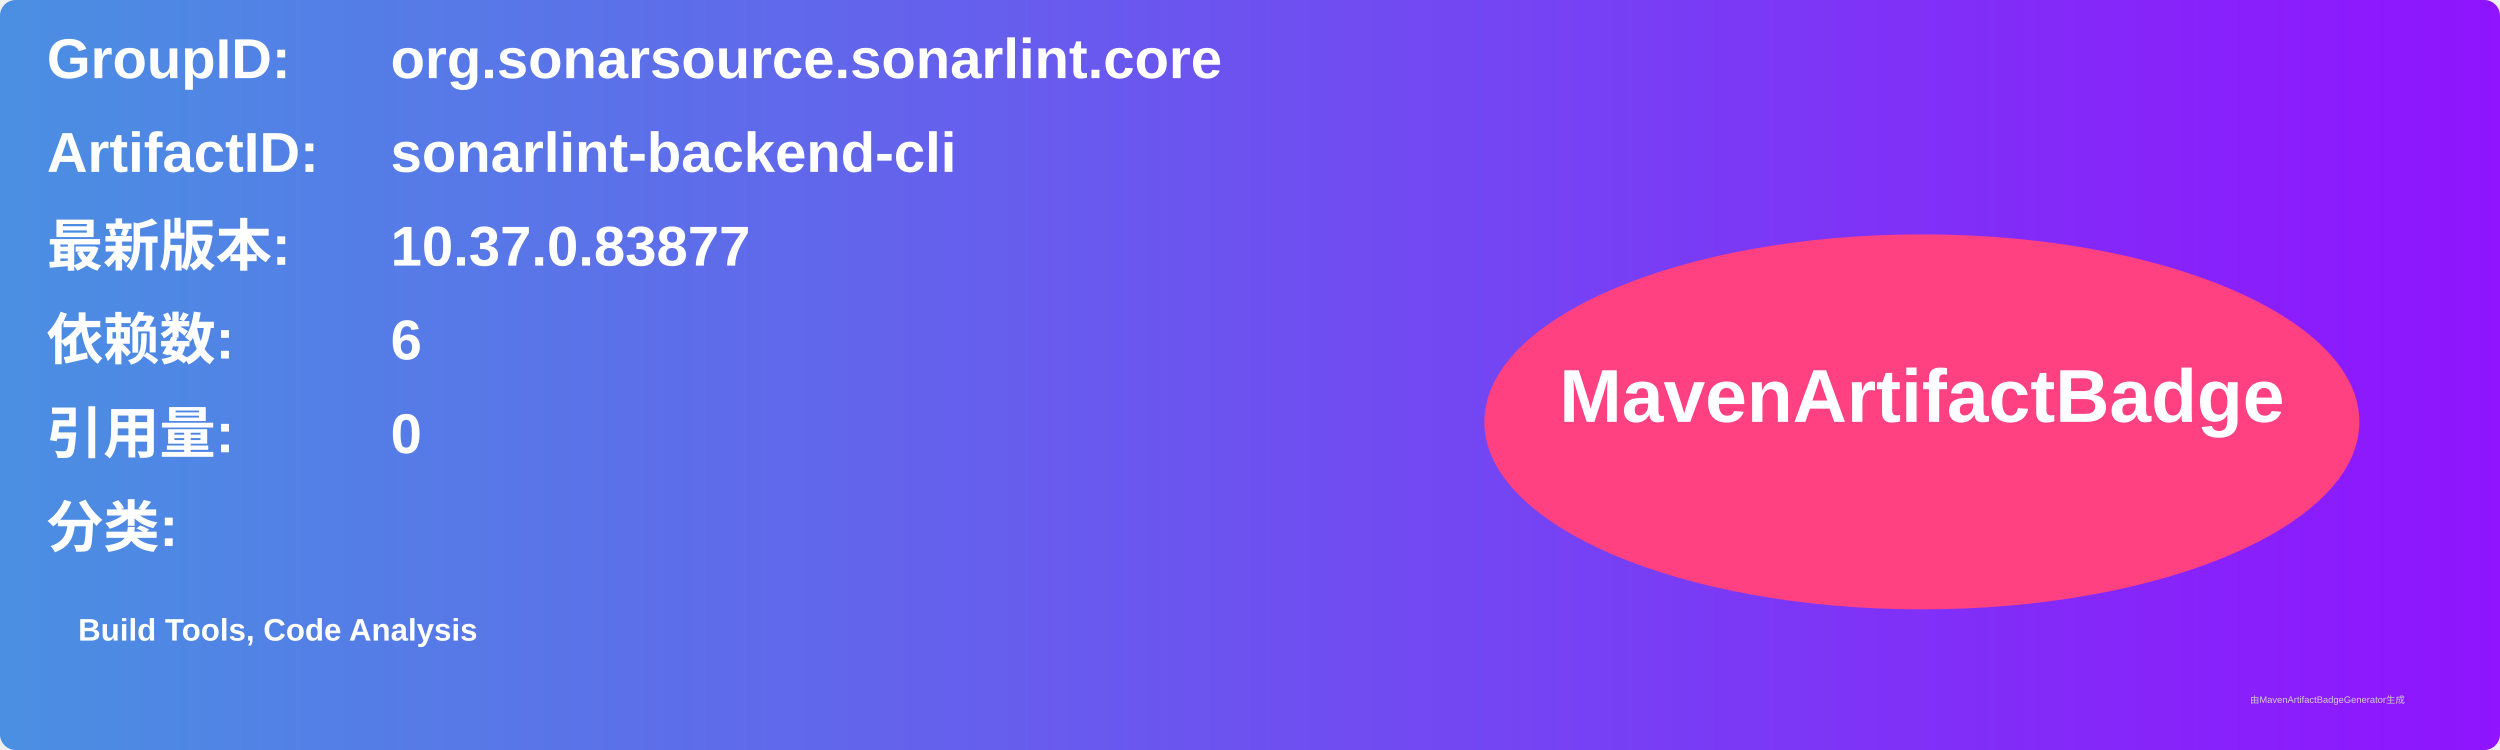
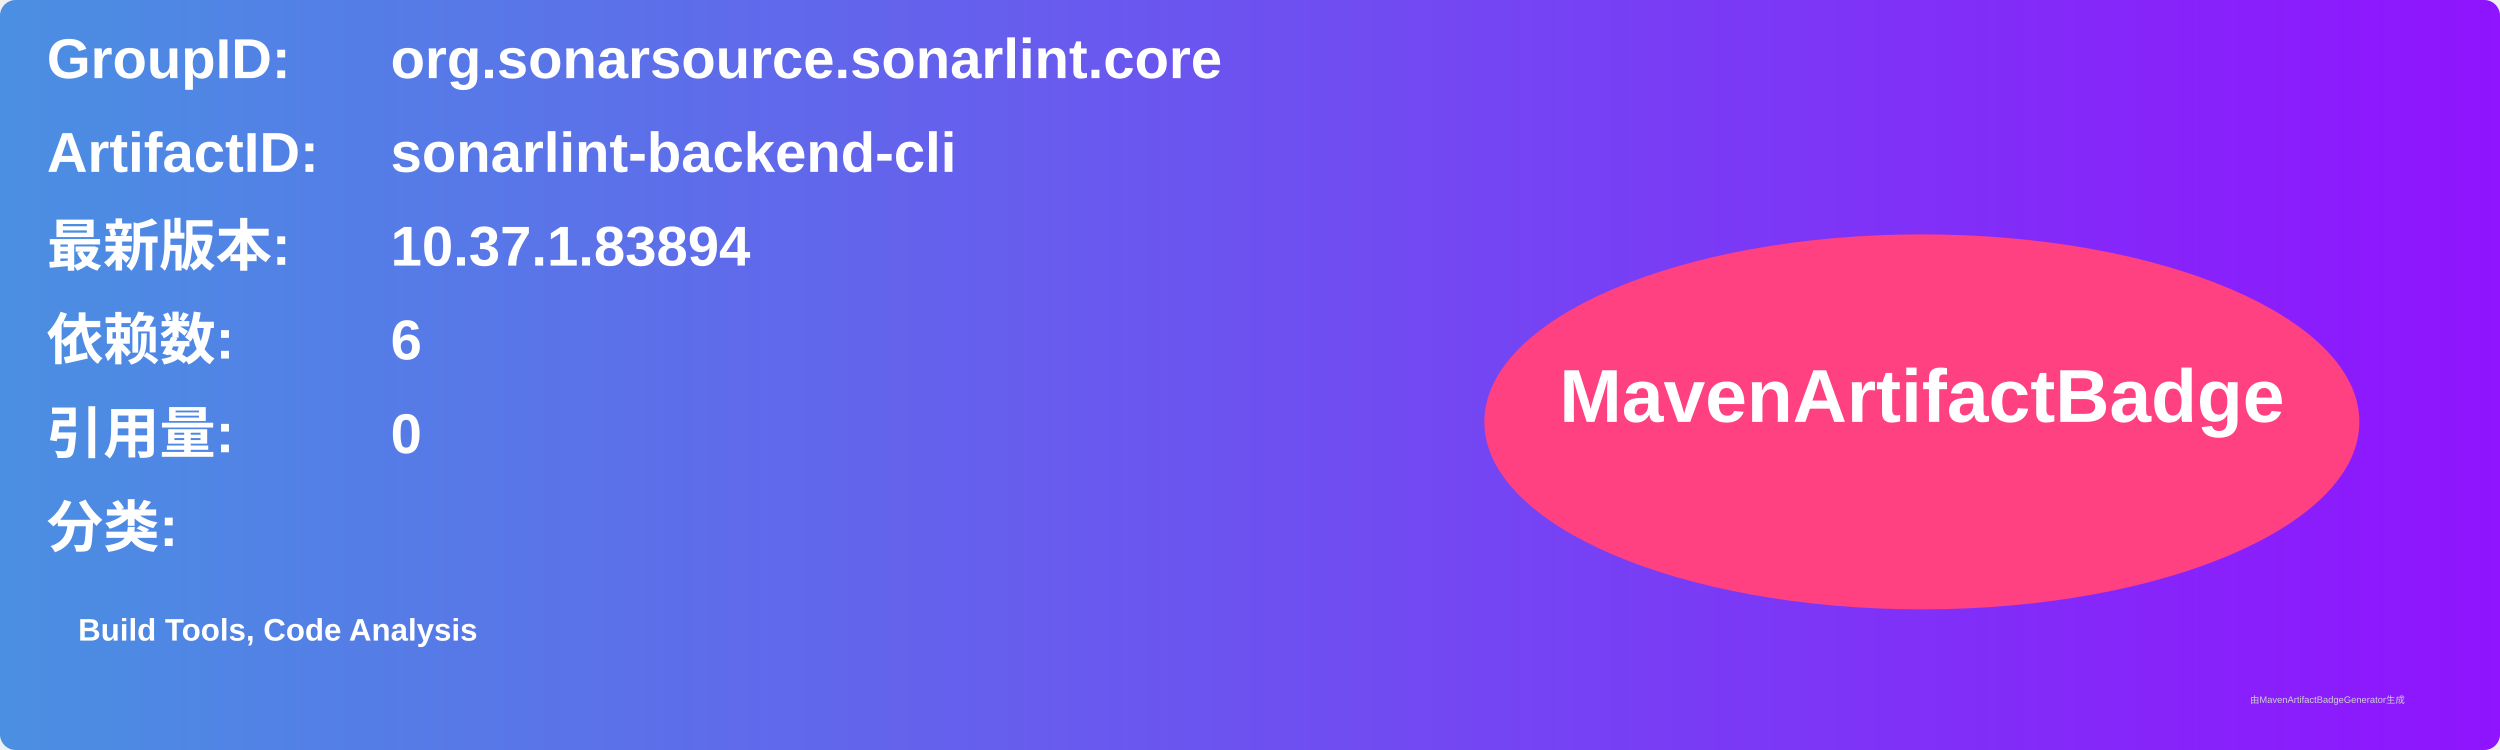
<svg xmlns="http://www.w3.org/2000/svg" width="800" height="240" viewBox="0 0 800 240">
  <linearGradient id="grad" x1="0%" y1="0%" x2="100%" y2="0%">
    <stop offset="0%" stop-color="#4a90e2" />
    <stop offset="100%" stop-color="#9013fe" />
  </linearGradient>
  <rect width="100%" height="100%" rx="5" ry="5" fill="url(#grad)" />
  <g transform="translate(15, 15)">
    <text x="0" y="10" font-family="Arial" font-size="18" fill="white" font-weight="bold" width="260">GroupID:</text>
    <text x="110" y="10" font-family="Arial" font-size="18" fill="white" font-weight="bold" width="460">org.sonarsource.sonarlint.core</text>
    <text x="0" y="40" font-family="Arial" font-size="18" fill="white" font-weight="bold" width="260">ArtifactID:</text>
    <text x="110" y="40" font-family="Arial" font-size="18" fill="white" font-weight="bold" width="460">sonarlint-backend-cli</text>
    <text x="0" y="70" font-family="Arial" font-size="18" fill="white" font-weight="bold">最新版本:</text>
    <text x="110" y="70" font-family="Arial" font-size="18" fill="white" font-weight="bold">
-       <tspan font-weight="bold">10.37.0.83877</tspan>
+       <tspan font-weight="bold">10.37.1.83894</tspan>
    </text>
    <text x="0" y="100" font-family="Arial" font-size="18" fill="white" font-weight="bold">依赖数: </text>
    <text x="110" y="100" font-family="Arial" font-size="18" fill="white">
      <tspan font-weight="bold">6</tspan>
    </text>
    <text x="0" y="130" font-family="Arial" font-size="18" fill="white" font-weight="bold">引用量: </text>
    <text x="110" y="130" font-family="Arial" font-size="18" fill="white">
      <tspan font-weight="bold">0</tspan>
    </text>
    <text x="0" y="160" font-family="Arial" font-size="18" fill="white" font-weight="bold">分类:</text>
    <text x="10" y="190" font-family="Arial" font-size="10" fill="white">
      <tspan font-weight="bold">Build Tools, Code Analysis</tspan>
    </text>
    <ellipse cx="600" cy="120" rx="140" ry="60" fill="#ff4081" />
    <text x="600" y="120" text-anchor="middle" font-family="Arial" font-size="24" fill="white" font-weight="bold">MavenArtifactBadge</text>
  </g>
  <text x="720" y="225" font-family="Arial" font-size="3" fill="#d0d0d0">由MavenArtifactBadgeGenerator生成</text>
</svg>
